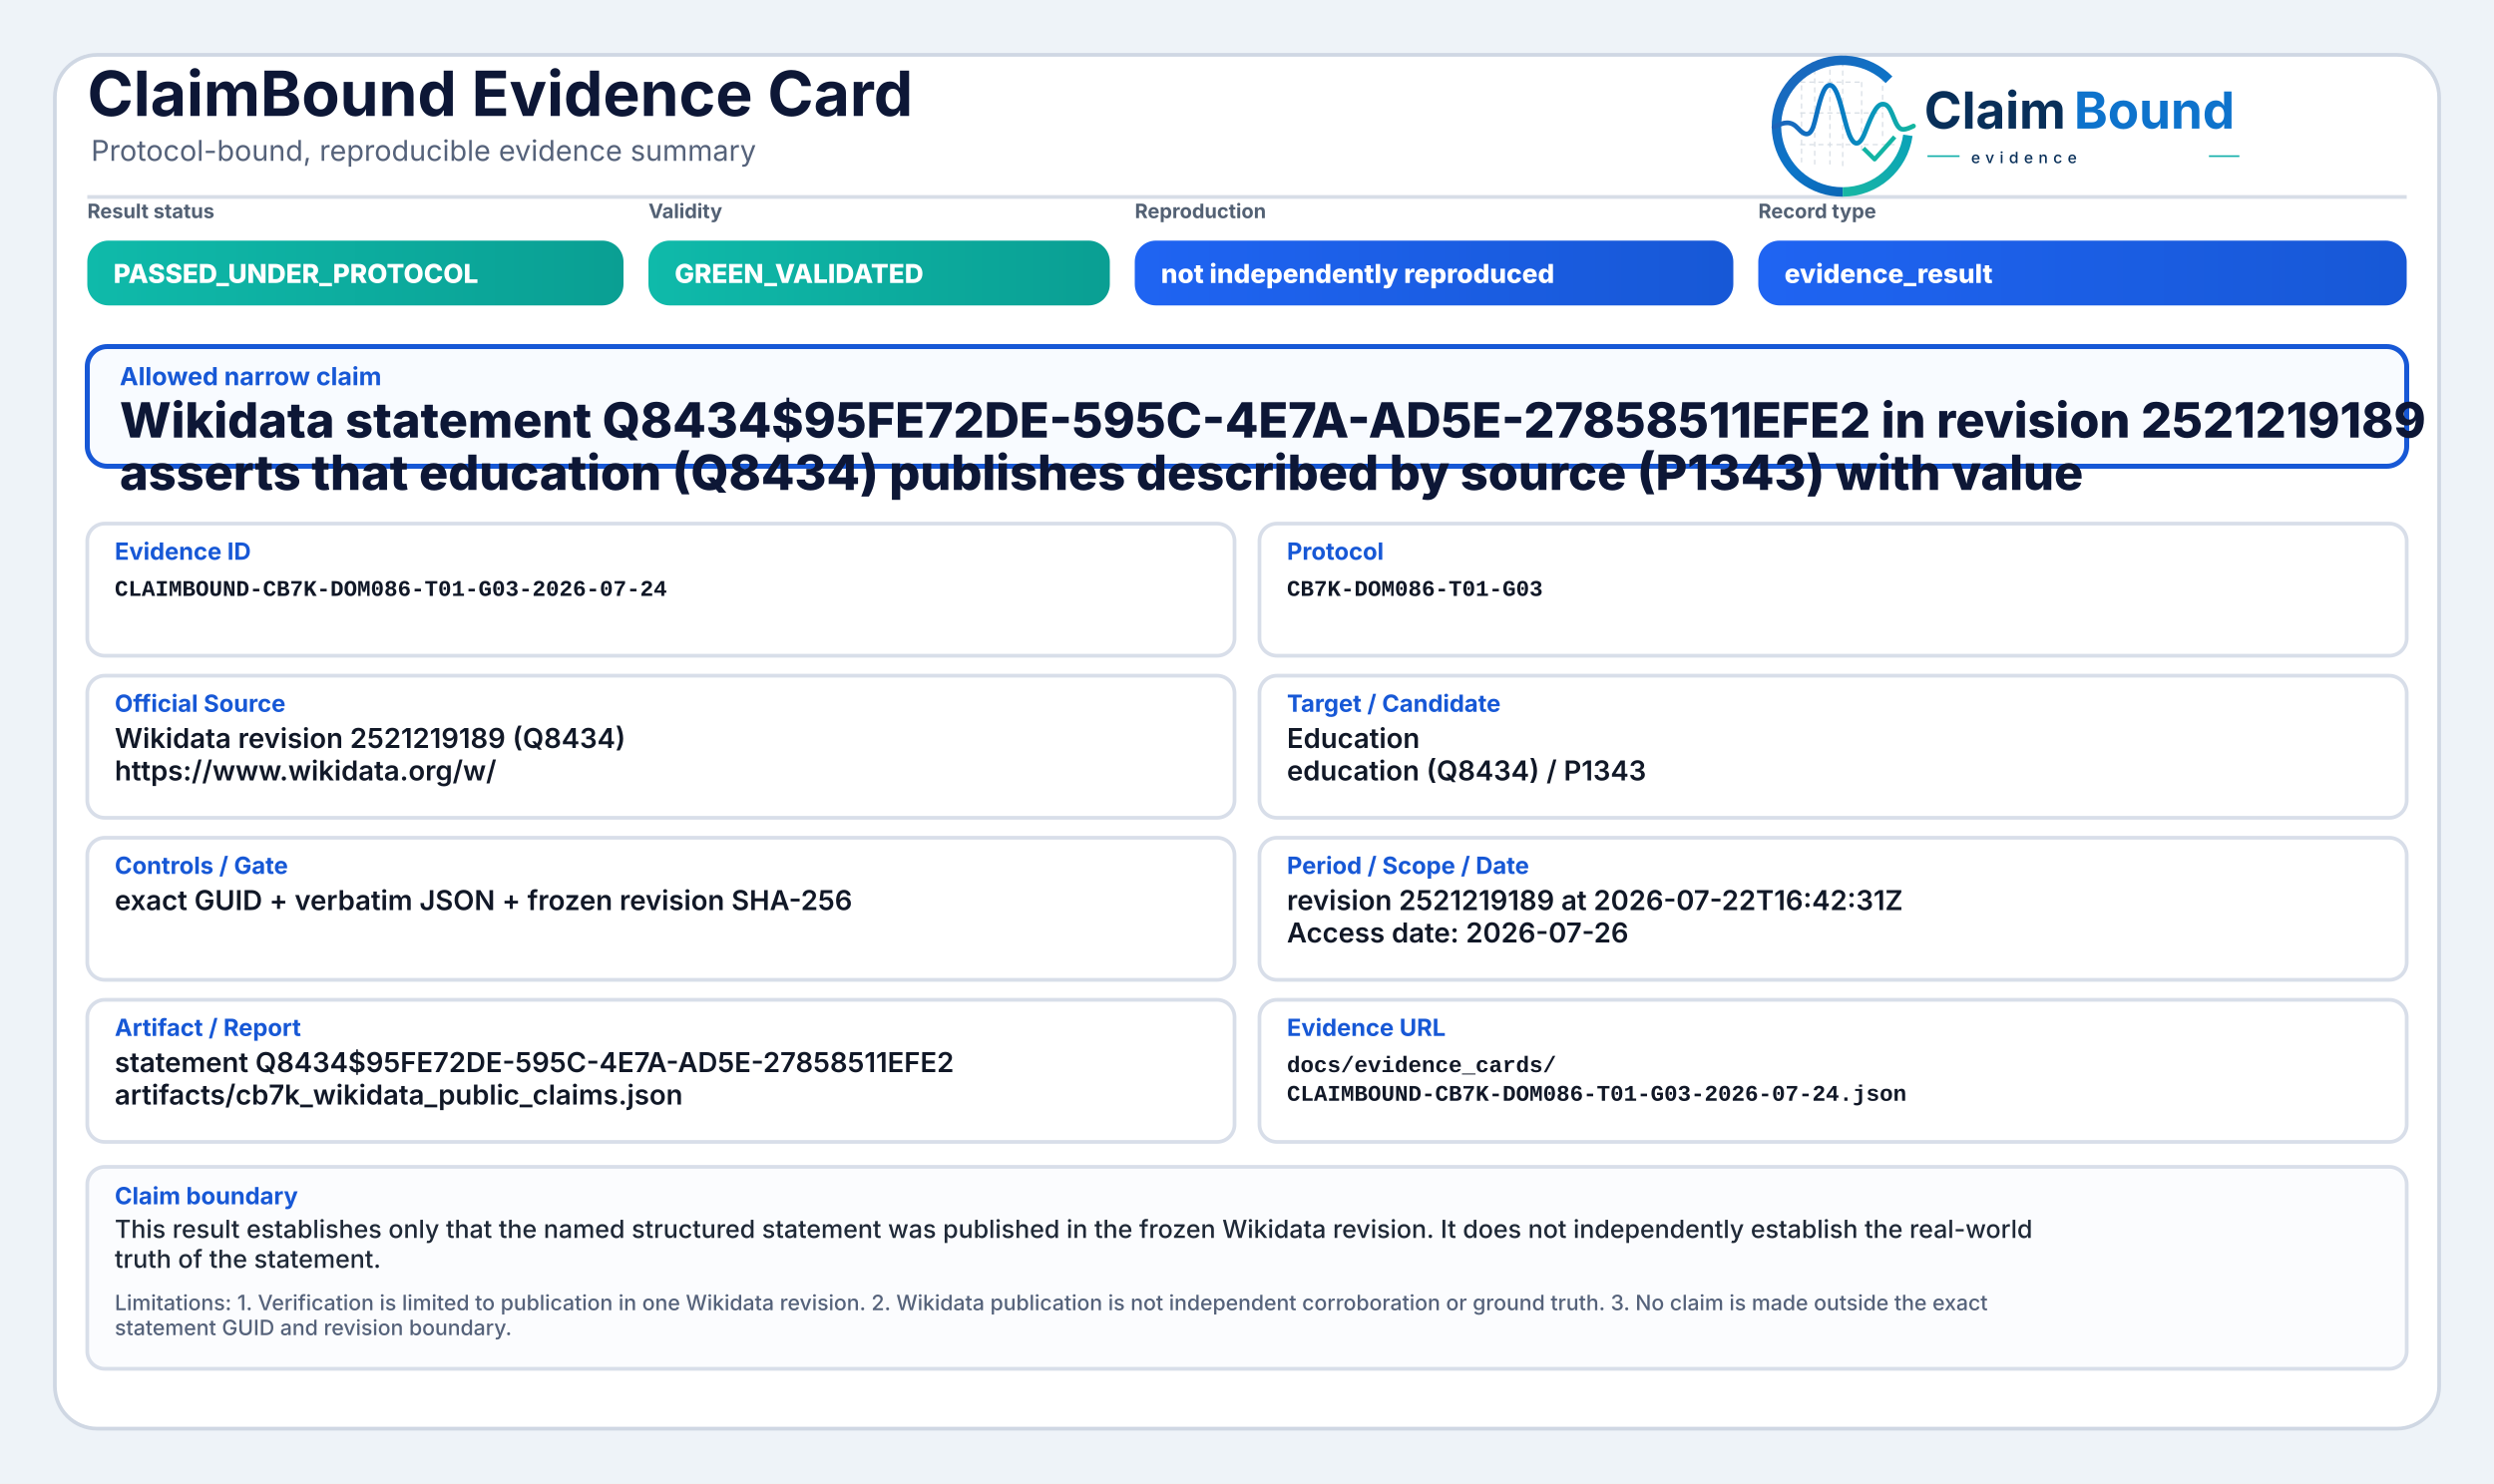
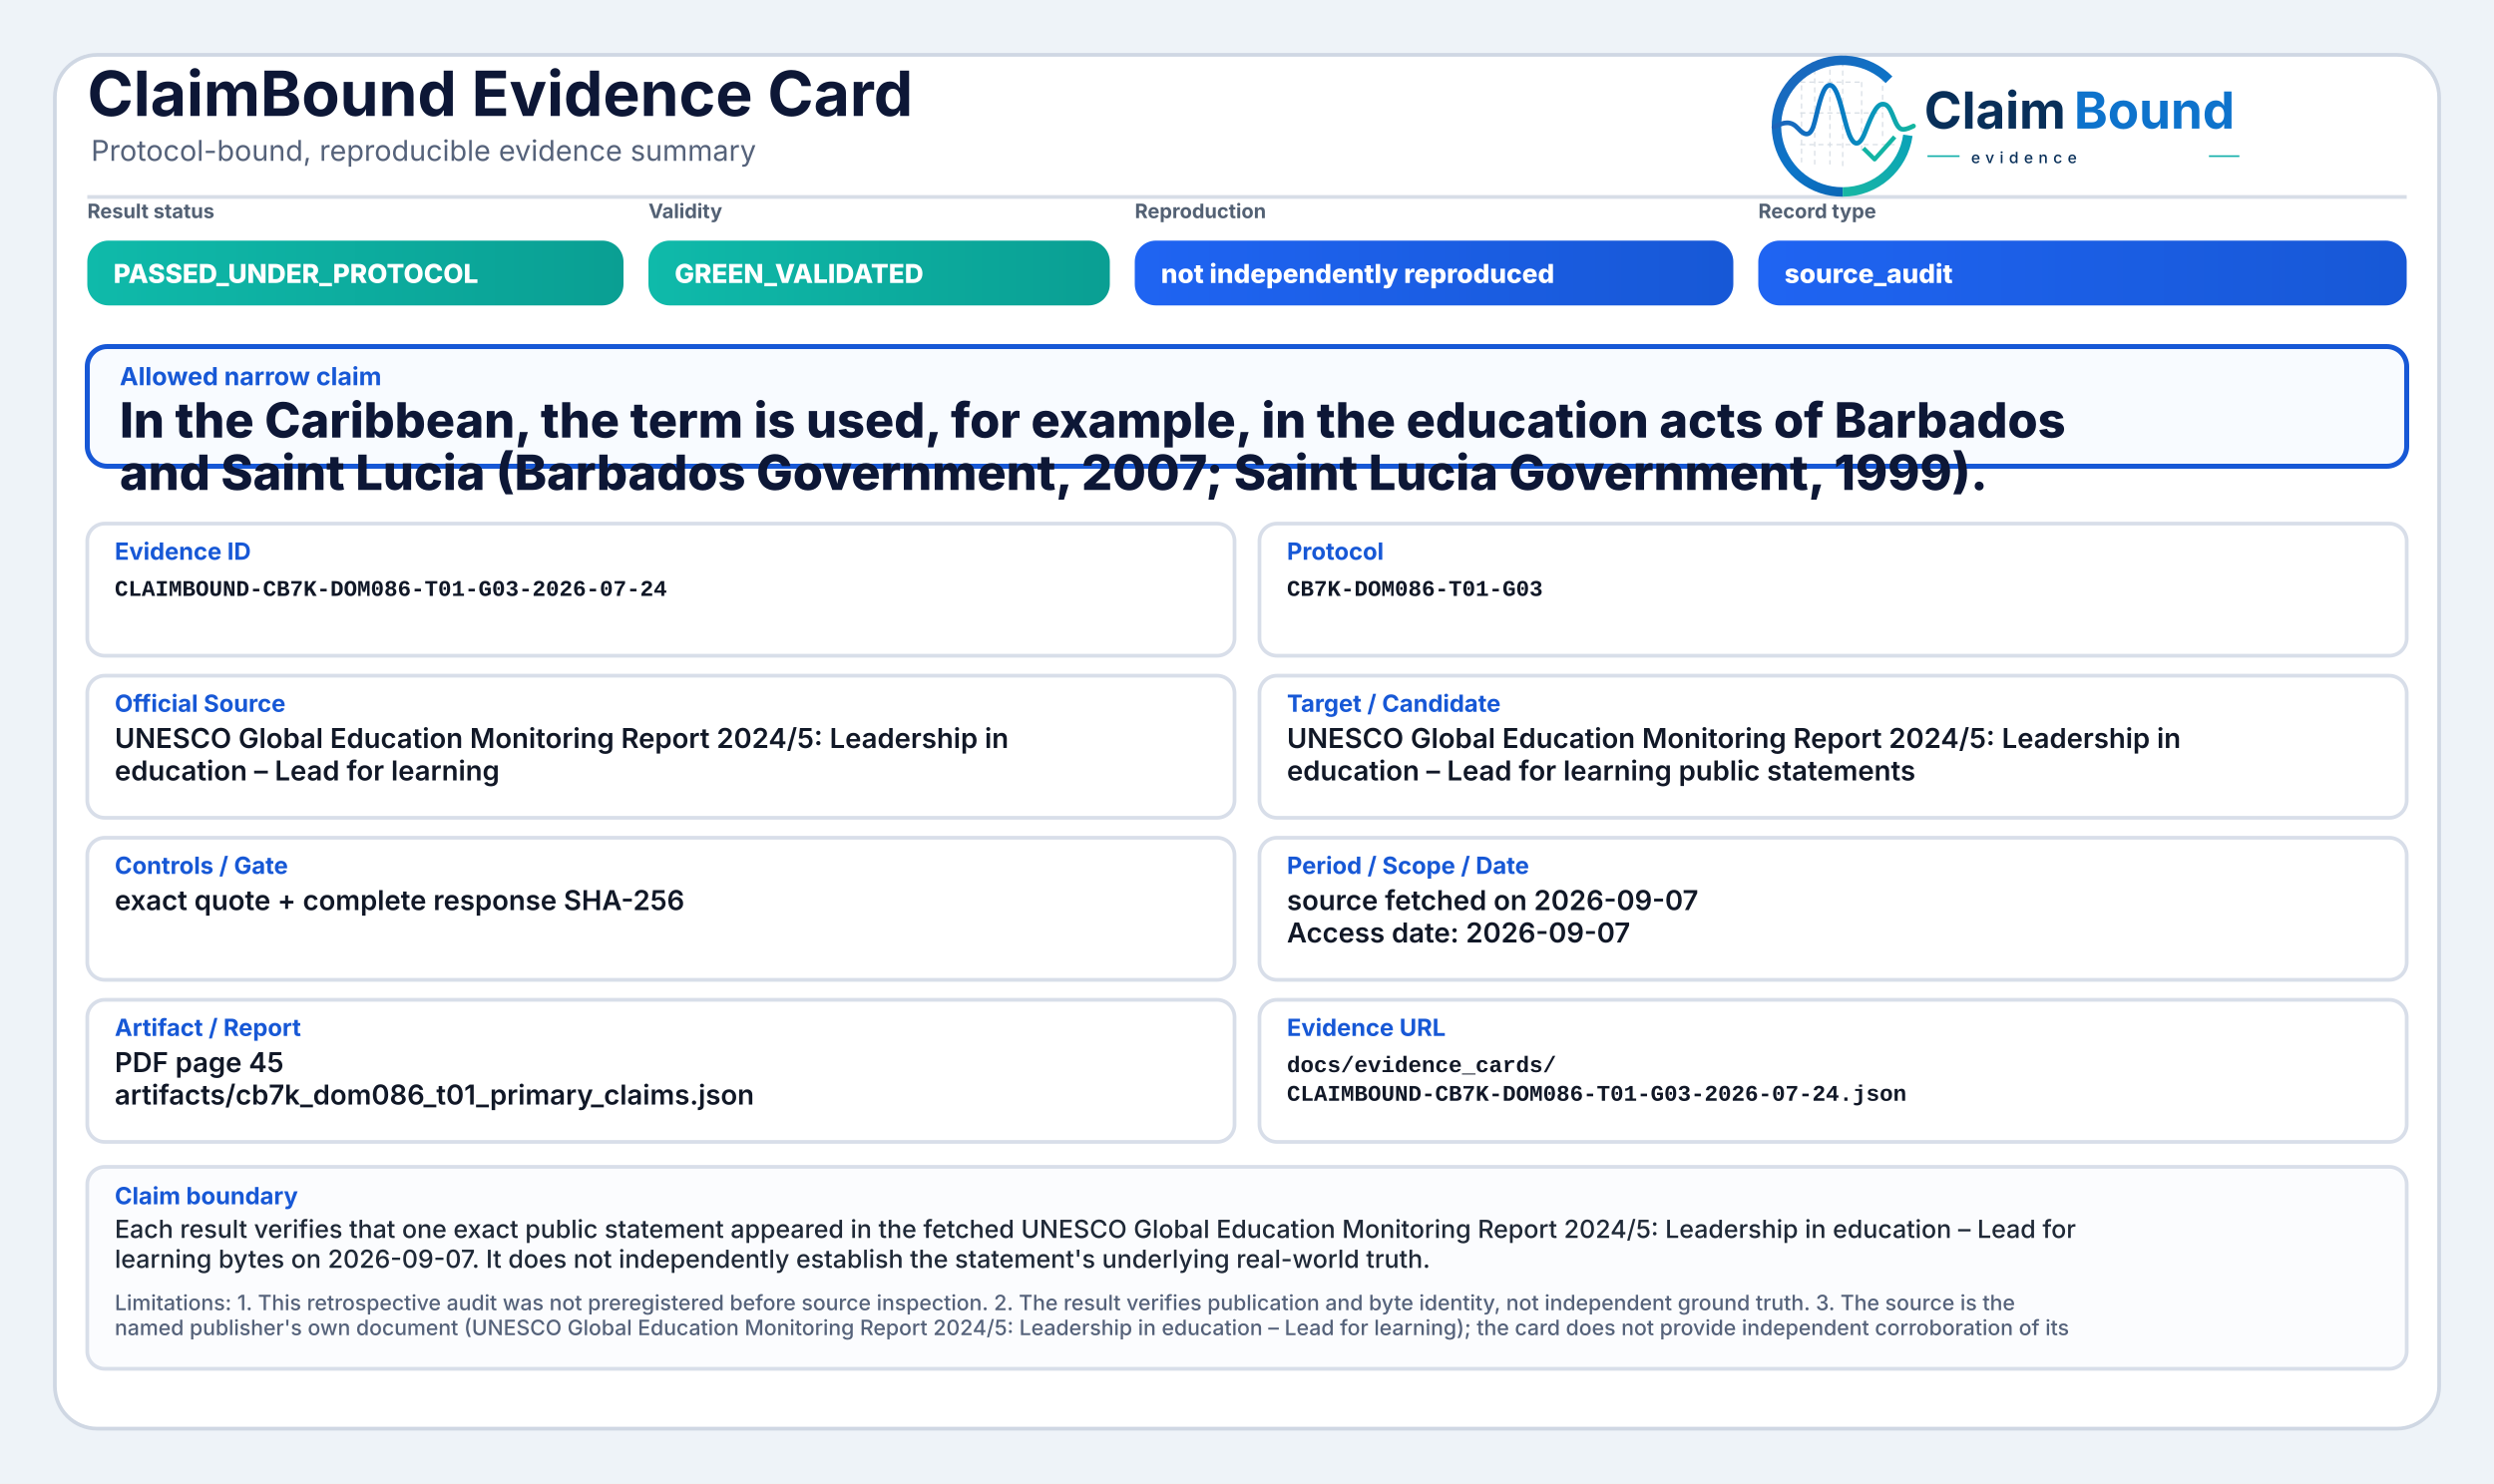
<svg xmlns="http://www.w3.org/2000/svg" width="2000" height="1190" viewBox="0 0 2000 1190" role="img" aria-label="ClaimBound Evidence Card">
  <defs>
    <linearGradient id="greenGrad" x1="0" y1="0" x2="1" y2="0">
      <stop offset="0%" stop-color="#0fbaaa" />
      <stop offset="100%" stop-color="#0a9f93" />
    </linearGradient>
    <linearGradient id="yellowGrad" x1="0" y1="0" x2="1" y2="0">
      <stop offset="0%" stop-color="#fbbf24" />
      <stop offset="100%" stop-color="#d97706" />
    </linearGradient>
    <linearGradient id="amberGrad" x1="0" y1="0" x2="1" y2="0">
      <stop offset="0%" stop-color="#f97316" />
      <stop offset="100%" stop-color="#c2410c" />
    </linearGradient>
    <linearGradient id="redGrad" x1="0" y1="0" x2="1" y2="0">
      <stop offset="0%" stop-color="#ef4444" />
      <stop offset="100%" stop-color="#b91c1c" />
    </linearGradient>
    <linearGradient id="grayGrad" x1="0" y1="0" x2="1" y2="0">
      <stop offset="0%" stop-color="#64748b" />
      <stop offset="100%" stop-color="#475569" />
    </linearGradient>
    <linearGradient id="blueGrad" x1="0" y1="0" x2="1" y2="0">
      <stop offset="0%" stop-color="#1f64f2" />
      <stop offset="100%" stop-color="#1758d6" />
    </linearGradient>
    <linearGradient id="logoRingBlue" x1="73" y1="453" x2="348" y2="793" gradientUnits="userSpaceOnUse">
      <stop offset="0" stop-color="#1E64BA" />
      <stop offset="0.55" stop-color="#0C75C8" />
      <stop offset="1" stop-color="#0A5FAB" />
    </linearGradient>
    <linearGradient id="logoRingTeal" x1="221" y1="792" x2="403" y2="594" gradientUnits="userSpaceOnUse">
      <stop offset="0" stop-color="#18B7A3" />
      <stop offset="1" stop-color="#089EBC" />
    </linearGradient>
    <linearGradient id="logoSignalGradient" x1="61" y1="628" x2="404" y2="628" gradientUnits="userSpaceOnUse">
      <stop offset="0" stop-color="#1E64BA" />
      <stop offset="0.43" stop-color="#0877C4" />
      <stop offset="0.72" stop-color="#0A97BB" />
      <stop offset="1" stop-color="#14B69E" />
    </linearGradient>
  </defs>
  <rect x="0" y="0" width="2000" height="1190" fill="#eef3f8" />
  <rect x="44" y="44" width="1912" height="1102" rx="34" fill="#ffffff" stroke="#cfd7e3" stroke-width="3" />
  <path d="M70 158 H1930" stroke="#d7dde7" stroke-width="3" />
  <text x="70" y="93" font-family="Inter, Segoe UI, Arial, sans-serif" font-size="50" font-weight="750" fill="#0d1736">ClaimBound Evidence Card</text>
  <text x="73" y="129" font-family="Inter, Segoe UI, Arial, sans-serif" font-size="23" font-weight="400" fill="#55627a">Protocol-bound, reproducible evidence summary</text>
  <g aria-label="ClaimBound evidence logo" transform="translate(1415,52) scale(0.33) translate(-40,-478)">
    <g stroke-linecap="butt" stroke-linejoin="round">
      <g stroke="#CBD3DC" stroke-width="3.2" stroke-linecap="round" stroke-dasharray="10 12" opacity="0.72">
        <path d="M130 507V714" />
        <path d="M162 490V719" />
        <path d="M199 491V719" />
        <path d="M230 471V726" />
        <path d="M276 521V690" />
        <path d="M327 508V650" />
        <path d="M128 520H277" />
        <path d="M128 595H327" />
        <path d="M128 672H355" />
      </g>
      <path d="M342.6 514.3A160 160 0 1 0 230 787" fill="none" stroke="url(#logoRingBlue)" stroke-width="23" />
      <path d="M230 787A160 160 0 0 0 388.4 649.3" fill="none" stroke="url(#logoRingTeal)" stroke-width="23" />
      <path d="M63 629.5C87 616.4 104.3 613.6 121.2 632.2C140.7 653.8 153.4 651.6 162.1 616.2C173.8 568.5 182.5 527.5 198.9 527.5C217.5 527.5 228.4 590.6 240.3 630.8C253.4 675.4 268.6 682.8 284.6 641.5C303.5 592.9 315.2 567.6 333.7 574.7C352.6 582 355.7 635.1 376.6 634.9C386.2 634.8 394 630.4 402 626.8" fill="none" stroke="url(#logoSignalGradient)" stroke-width="11.5" stroke-linecap="round" />
      <path d="M284 684.5L307.5 707.7L353 657" fill="none" stroke="#12B4A4" stroke-width="10.5" stroke-linecap="square" />
    </g>
    <text x="428" y="633" font-family="Inter, Segoe UI, Arial, sans-serif" font-size="124" font-weight="750" fill="#082F59" text-rendering="geometricPrecision">Claim</text>
    <text x="792" y="633" font-family="Inter, Segoe UI, Arial, sans-serif" font-size="124" font-weight="750" fill="#0E73CC" text-rendering="geometricPrecision">Bound</text>
    <line x1="436" y1="700" x2="514" y2="700" stroke="#11AFA9" stroke-width="4" />
    <text x="542" y="717" font-family="Inter, Segoe UI, Arial, sans-serif" font-size="38" font-weight="500" letter-spacing="13" fill="#082F59">evidence</text>
    <line x1="1120" y1="700" x2="1194" y2="700" stroke="#11AFA9" stroke-width="4" />
  </g>
  <text x="70" y="175" font-family="Inter, Segoe UI, Arial, sans-serif" font-size="16" font-weight="650" fill="#536174">Result status</text>
  <rect x="70" y="193" width="430" height="52" rx="17" fill="url(#greenGrad)" />
  <text x="91" y="227" font-family="Inter, Segoe UI, Arial, sans-serif" font-size="21" font-weight="800" fill="#ffffff">PASSED_UNDER_PROTOCOL</text>
  <text x="520" y="175" font-family="Inter, Segoe UI, Arial, sans-serif" font-size="16" font-weight="650" fill="#536174">Validity</text>
  <rect x="520" y="193" width="370" height="52" rx="17" fill="url(#greenGrad)" />
  <text x="541" y="227" font-family="Inter, Segoe UI, Arial, sans-serif" font-size="21" font-weight="800" fill="#ffffff">GREEN_VALIDATED</text>
  <text x="910" y="175" font-family="Inter, Segoe UI, Arial, sans-serif" font-size="16" font-weight="650" fill="#536174">Reproduction</text>
  <rect x="910" y="193" width="480" height="52" rx="17" fill="url(#blueGrad)" />
  <text x="931" y="227" font-family="Inter, Segoe UI, Arial, sans-serif" font-size="21" font-weight="800" fill="#ffffff">not independently reproduced</text>
  <text x="1410" y="175" font-family="Inter, Segoe UI, Arial, sans-serif" font-size="16" font-weight="650" fill="#536174">Record type</text>
  <rect x="1410" y="193" width="520" height="52" rx="17" fill="url(#blueGrad)" />
-   <text x="1431" y="227" font-family="Inter, Segoe UI, Arial, sans-serif" font-size="21" font-weight="800" fill="#ffffff">evidence_result</text>
+   <text x="1431" y="227" font-family="Inter, Segoe UI, Arial, sans-serif" font-size="21" font-weight="800" fill="#ffffff">source_audit</text>
  <rect x="70" y="278" width="1860" height="96" rx="16" fill="#f8fbff" stroke="#1758d6" stroke-width="4" />
  <text x="96" y="309" font-family="Inter, Segoe UI, Arial, sans-serif" font-size="20" font-weight="750" fill="#1758d6">Allowed narrow claim</text>
-   <text x="96" y="351" font-family="Inter, Segoe UI, Arial, sans-serif" font-size="39" font-weight="800" fill="#0d1736">Wikidata statement Q8434$95FE72DE-595C-4E7A-AD5E-27858511EFE2 in revision 2521219189</text>
-   <text x="96" y="393" font-family="Inter, Segoe UI, Arial, sans-serif" font-size="39" font-weight="800" fill="#0d1736">asserts that education (Q8434) publishes described by source (P1343) with value</text>
+   <text x="96" y="351" font-family="Inter, Segoe UI, Arial, sans-serif" font-size="39" font-weight="800" fill="#0d1736">In the Caribbean, the term is used, for example, in the education acts of Barbados</text>
+   <text x="96" y="393" font-family="Inter, Segoe UI, Arial, sans-serif" font-size="39" font-weight="800" fill="#0d1736">and Saint Lucia (Barbados Government, 2007; Saint Lucia Government, 1999).</text>
  <rect x="70" y="420" width="920" height="106" rx="14" fill="#ffffff" stroke="#d8dee9" stroke-width="3" />
  <text x="92" y="449" font-family="Inter, Segoe UI, Arial, sans-serif" font-size="19" font-weight="750" fill="#1758d6">Evidence ID</text>
  <text x="92" y="478" font-family="SFMono-Regular, Consolas, Liberation Mono, monospace" font-size="18" font-weight="600" fill="#111827">CLAIMBOUND-CB7K-DOM086-T01-G03-2026-07-24</text>
  <rect x="1010" y="420" width="920" height="106" rx="14" fill="#ffffff" stroke="#d8dee9" stroke-width="3" />
  <text x="1032" y="449" font-family="Inter, Segoe UI, Arial, sans-serif" font-size="19" font-weight="750" fill="#1758d6">Protocol</text>
  <text x="1032" y="478" font-family="SFMono-Regular, Consolas, Liberation Mono, monospace" font-size="18" font-weight="600" fill="#111827">CB7K-DOM086-T01-G03</text>
  <rect x="70" y="542" width="920" height="114" rx="14" fill="#ffffff" stroke="#d8dee9" stroke-width="3" />
  <text x="92" y="571" font-family="Inter, Segoe UI, Arial, sans-serif" font-size="19" font-weight="750" fill="#1758d6">Official Source</text>
-   <text x="92" y="600" font-family="Inter, Segoe UI, Arial, sans-serif" font-size="22" font-weight="600" fill="#111827">Wikidata revision 2521219189 (Q8434)</text>
-   <text x="92" y="626" font-family="Inter, Segoe UI, Arial, sans-serif" font-size="22" font-weight="600" fill="#111827">https://www.wikidata.org/w/</text>
+   <text x="92" y="600" font-family="Inter, Segoe UI, Arial, sans-serif" font-size="22" font-weight="600" fill="#111827">UNESCO Global Education Monitoring Report 2024/5: Leadership in</text>
+   <text x="92" y="626" font-family="Inter, Segoe UI, Arial, sans-serif" font-size="22" font-weight="600" fill="#111827">education – Lead for learning</text>
  <rect x="1010" y="542" width="920" height="114" rx="14" fill="#ffffff" stroke="#d8dee9" stroke-width="3" />
  <text x="1032" y="571" font-family="Inter, Segoe UI, Arial, sans-serif" font-size="19" font-weight="750" fill="#1758d6">Target / Candidate</text>
-   <text x="1032" y="600" font-family="Inter, Segoe UI, Arial, sans-serif" font-size="22" font-weight="600" fill="#111827">Education</text>
-   <text x="1032" y="626" font-family="Inter, Segoe UI, Arial, sans-serif" font-size="22" font-weight="600" fill="#111827">education (Q8434) / P1343</text>
+   <text x="1032" y="600" font-family="Inter, Segoe UI, Arial, sans-serif" font-size="22" font-weight="600" fill="#111827">UNESCO Global Education Monitoring Report 2024/5: Leadership in</text>
+   <text x="1032" y="626" font-family="Inter, Segoe UI, Arial, sans-serif" font-size="22" font-weight="600" fill="#111827">education – Lead for learning public statements</text>
  <rect x="70" y="672" width="920" height="114" rx="14" fill="#ffffff" stroke="#d8dee9" stroke-width="3" />
  <text x="92" y="701" font-family="Inter, Segoe UI, Arial, sans-serif" font-size="19" font-weight="750" fill="#1758d6">Controls / Gate</text>
-   <text x="92" y="730" font-family="Inter, Segoe UI, Arial, sans-serif" font-size="22" font-weight="600" fill="#111827">exact GUID + verbatim JSON + frozen revision SHA-256</text>
+   <text x="92" y="730" font-family="Inter, Segoe UI, Arial, sans-serif" font-size="22" font-weight="600" fill="#111827">exact quote + complete response SHA-256</text>
  <rect x="1010" y="672" width="920" height="114" rx="14" fill="#ffffff" stroke="#d8dee9" stroke-width="3" />
  <text x="1032" y="701" font-family="Inter, Segoe UI, Arial, sans-serif" font-size="19" font-weight="750" fill="#1758d6">Period / Scope / Date</text>
-   <text x="1032" y="730" font-family="Inter, Segoe UI, Arial, sans-serif" font-size="22" font-weight="600" fill="#111827">revision 2521219189 at 2026-07-22T16:42:31Z</text>
-   <text x="1032" y="756" font-family="Inter, Segoe UI, Arial, sans-serif" font-size="22" font-weight="600" fill="#111827">Access date: 2026-07-26</text>
+   <text x="1032" y="730" font-family="Inter, Segoe UI, Arial, sans-serif" font-size="22" font-weight="600" fill="#111827">source fetched on 2026-09-07</text>
+   <text x="1032" y="756" font-family="Inter, Segoe UI, Arial, sans-serif" font-size="22" font-weight="600" fill="#111827">Access date: 2026-09-07</text>
  <rect x="70" y="802" width="920" height="114" rx="14" fill="#ffffff" stroke="#d8dee9" stroke-width="3" />
  <text x="92" y="831" font-family="Inter, Segoe UI, Arial, sans-serif" font-size="19" font-weight="750" fill="#1758d6">Artifact / Report</text>
-   <text x="92" y="860" font-family="Inter, Segoe UI, Arial, sans-serif" font-size="22" font-weight="600" fill="#111827">statement Q8434$95FE72DE-595C-4E7A-AD5E-27858511EFE2</text>
-   <text x="92" y="886" font-family="Inter, Segoe UI, Arial, sans-serif" font-size="22" font-weight="600" fill="#111827">artifacts/cb7k_wikidata_public_claims.json</text>
+   <text x="92" y="860" font-family="Inter, Segoe UI, Arial, sans-serif" font-size="22" font-weight="600" fill="#111827">PDF page 45</text>
+   <text x="92" y="886" font-family="Inter, Segoe UI, Arial, sans-serif" font-size="22" font-weight="600" fill="#111827">artifacts/cb7k_dom086_t01_primary_claims.json</text>
  <rect x="1010" y="802" width="920" height="114" rx="14" fill="#ffffff" stroke="#d8dee9" stroke-width="3" />
  <text x="1032" y="831" font-family="Inter, Segoe UI, Arial, sans-serif" font-size="19" font-weight="750" fill="#1758d6">Evidence URL</text>
  <text x="1032" y="860" font-family="SFMono-Regular, Consolas, Liberation Mono, monospace" font-size="18" font-weight="600" fill="#111827">docs/evidence_cards/</text>
  <text x="1032" y="883" font-family="SFMono-Regular, Consolas, Liberation Mono, monospace" font-size="18" font-weight="600" fill="#111827">CLAIMBOUND-CB7K-DOM086-T01-G03-2026-07-24.json</text>
  <rect x="70" y="936" width="1860" height="162" rx="14" fill="#fbfcfe" stroke="#d8dee9" stroke-width="3" />
  <text x="92" y="966" font-family="Inter, Segoe UI, Arial, sans-serif" font-size="19" font-weight="750" fill="#1758d6">Claim boundary</text>
-   <text x="92" y="993" font-family="Inter, Segoe UI, Arial, sans-serif" font-size="20" font-weight="500" fill="#1f2937">This result establishes only that the named structured statement was published in the frozen Wikidata revision. It does not independently establish the real-world</text>
-   <text x="92" y="1017" font-family="Inter, Segoe UI, Arial, sans-serif" font-size="20" font-weight="500" fill="#1f2937">truth of the statement.</text>
-   <text x="92" y="1051" font-family="Inter, Segoe UI, Arial, sans-serif" font-size="17" font-weight="500" fill="#55627a">Limitations: 1. Verification is limited to publication in one Wikidata revision. 2. Wikidata publication is not independent corroboration or ground truth. 3. No claim is made outside the exact</text>
-   <text x="92" y="1071" font-family="Inter, Segoe UI, Arial, sans-serif" font-size="17" font-weight="500" fill="#55627a">statement GUID and revision boundary.</text>
+   <text x="92" y="993" font-family="Inter, Segoe UI, Arial, sans-serif" font-size="20" font-weight="500" fill="#1f2937">Each result verifies that one exact public statement appeared in the fetched UNESCO Global Education Monitoring Report 2024/5: Leadership in education – Lead for</text>
+   <text x="92" y="1017" font-family="Inter, Segoe UI, Arial, sans-serif" font-size="20" font-weight="500" fill="#1f2937">learning bytes on 2026-09-07. It does not independently establish the statement's underlying real-world truth.</text>
+   <text x="92" y="1051" font-family="Inter, Segoe UI, Arial, sans-serif" font-size="17" font-weight="500" fill="#55627a">Limitations: 1. This retrospective audit was not preregistered before source inspection. 2. The result verifies publication and byte identity, not independent ground truth. 3. The source is the</text>
+   <text x="92" y="1071" font-family="Inter, Segoe UI, Arial, sans-serif" font-size="17" font-weight="500" fill="#55627a">named publisher's own document (UNESCO Global Education Monitoring Report 2024/5: Leadership in education – Lead for learning); the card does not provide independent corroboration of its</text>
</svg>
